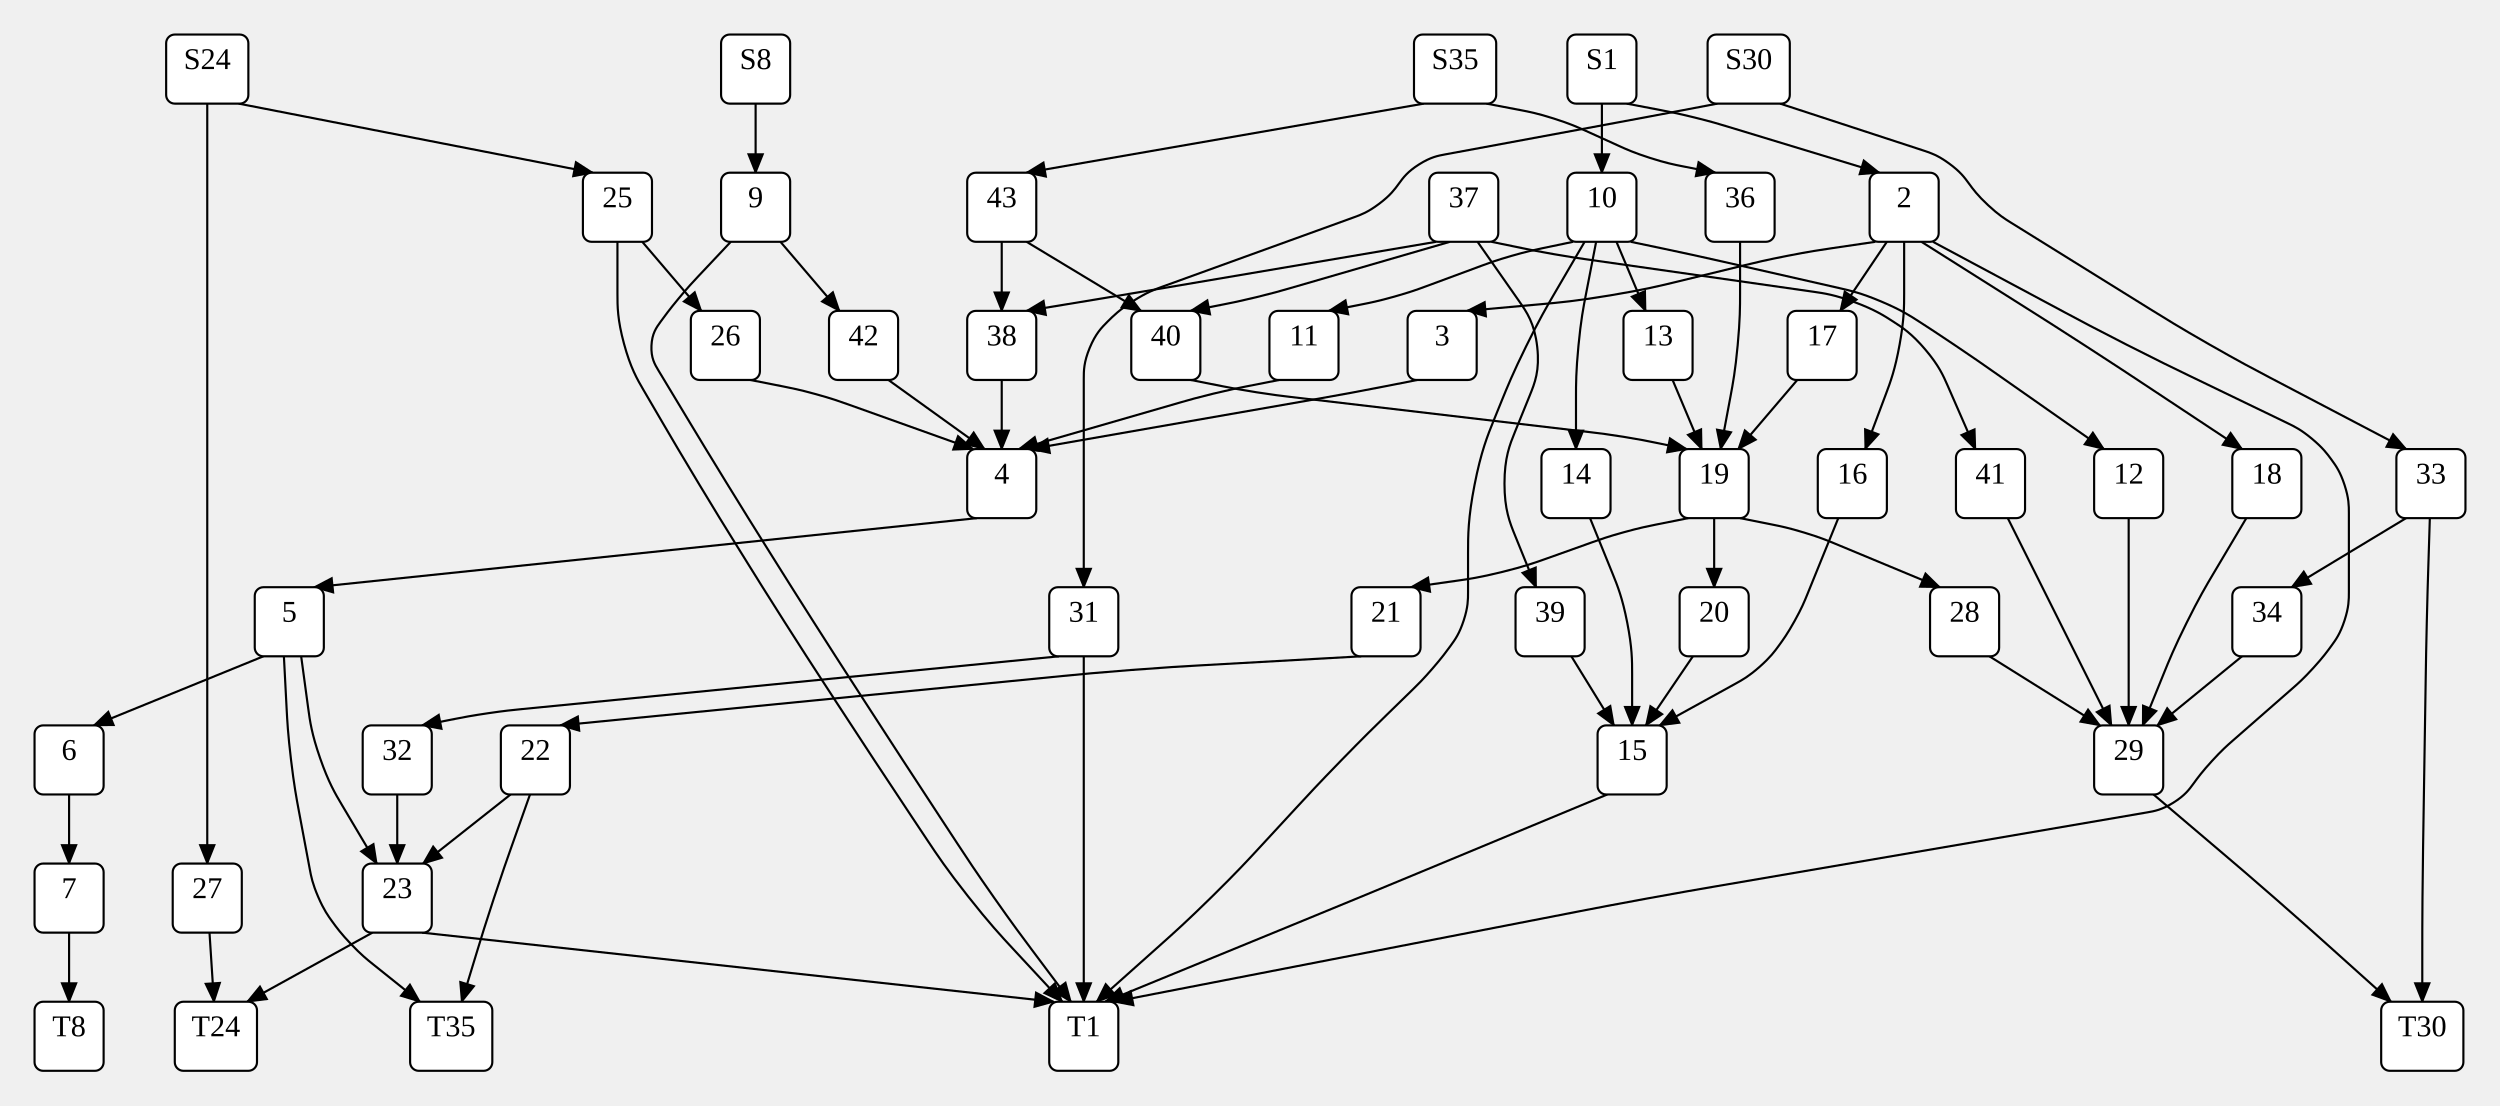
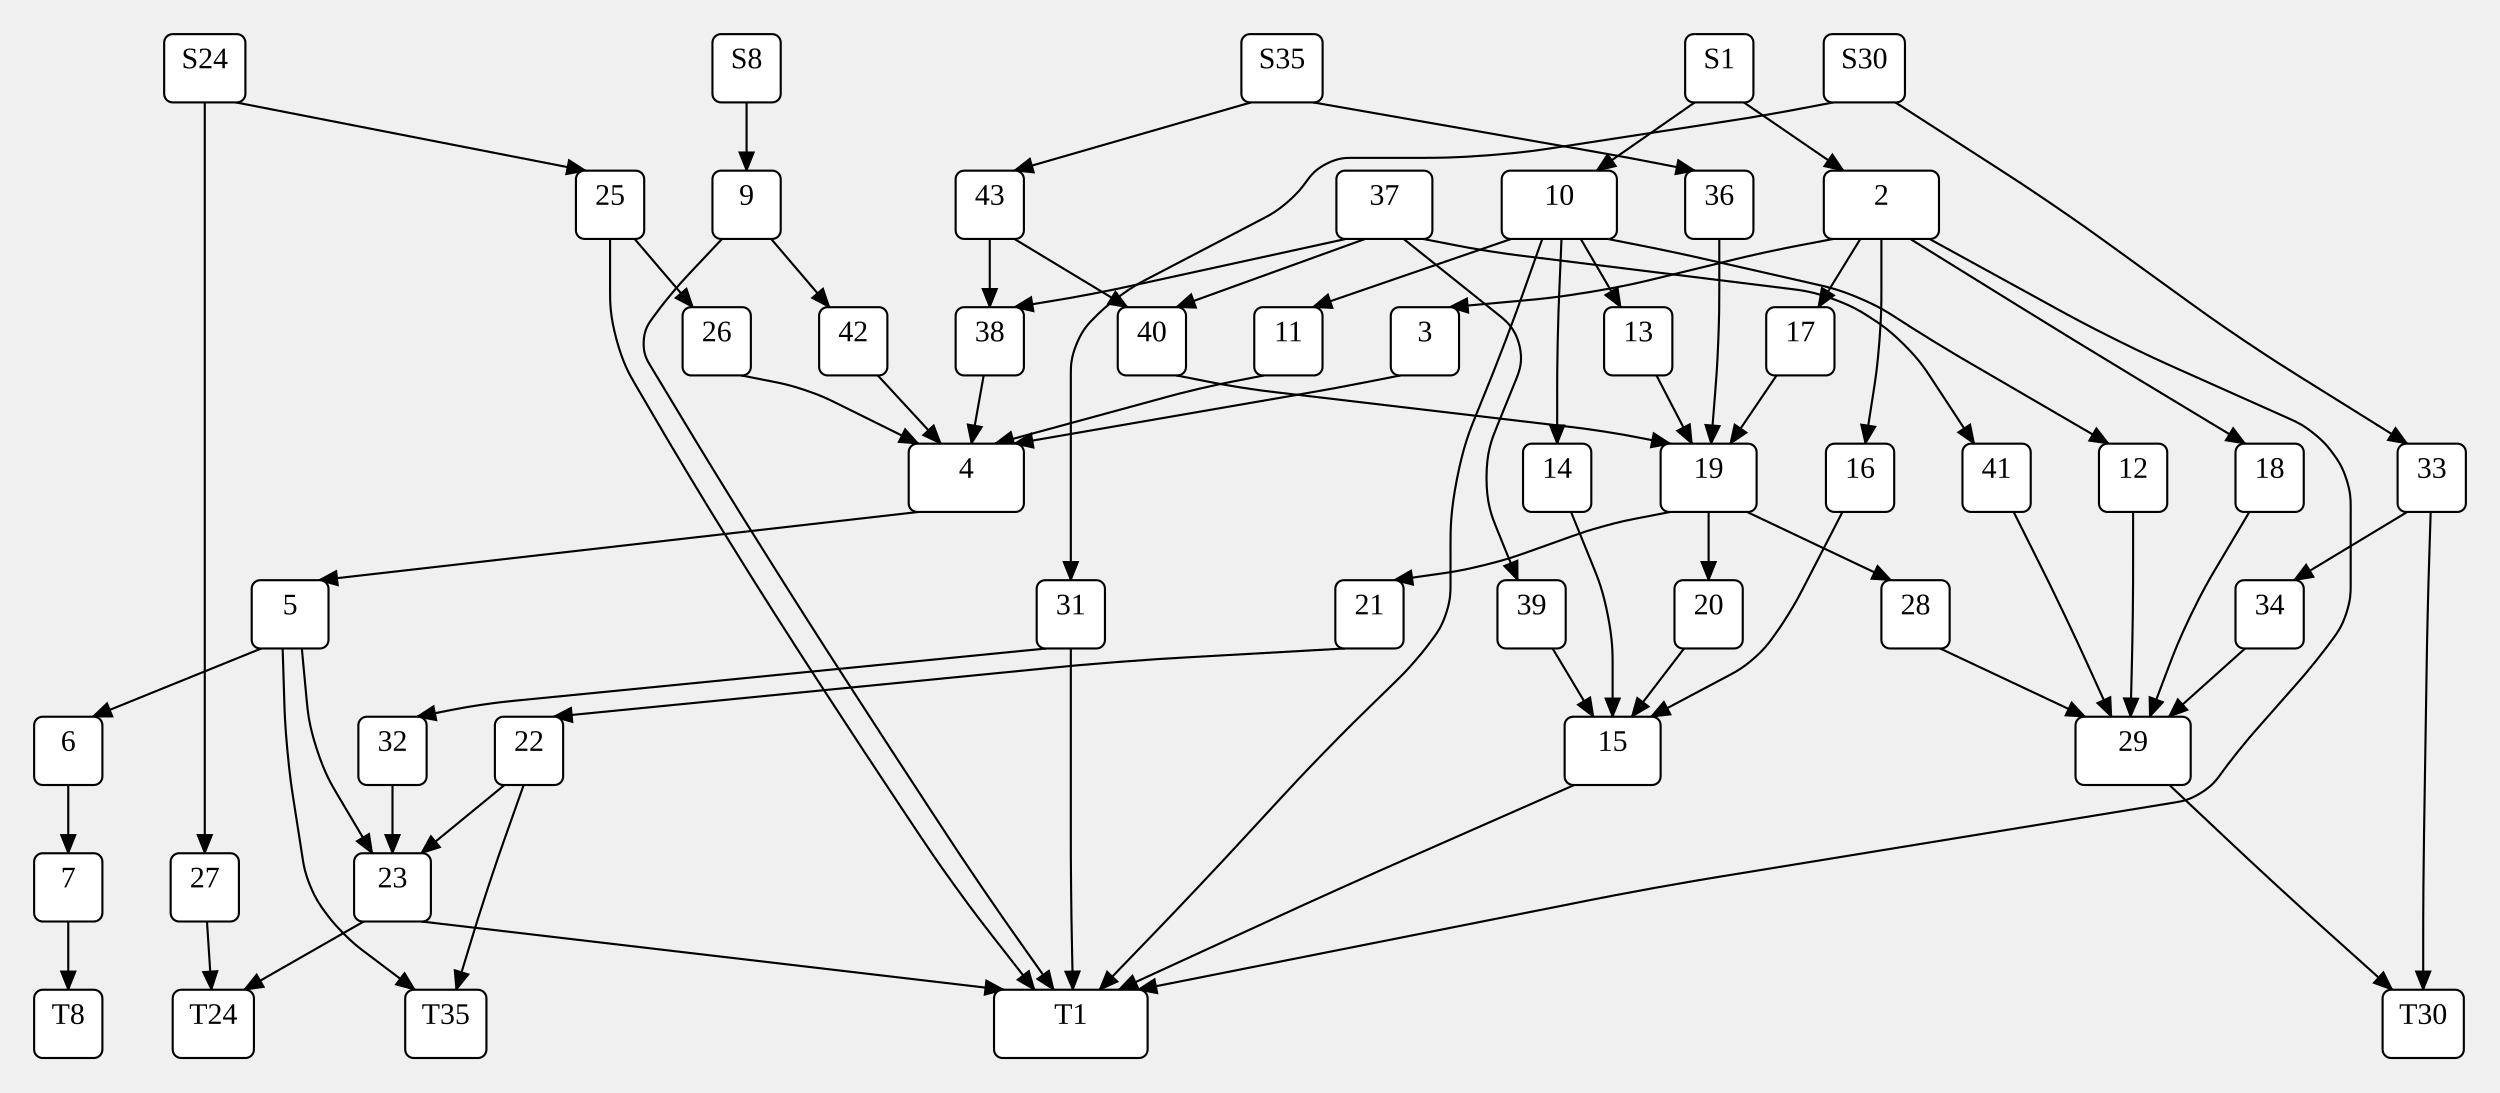
- <svg xmlns="http://www.w3.org/2000/svg" width="1158" height="512">
+ <svg xmlns="http://www.w3.org/2000/svg" width="1172" height="512">
  <style type="text/css">
		.edge { fill: none; }
	</style>
  <defs>
    <marker id="normal" markerWidth="10" markerHeight="8" refX="9" refY="4" orient="auto-start-reverse" markerUnits="userSpaceOnUse">
      <path d="M0,0 L0,8 L10,4 z" fill="context-stroke" />
    </marker>
    <marker id="vee" markerWidth="10" markerHeight="8" refX="9" refY="4" orient="auto-start-reverse" markerUnits="userSpaceOnUse">
      <path d="M0,0 L10,4 L0,8 L3,4 z" fill="context-stroke" />
    </marker>
    <marker id="dot" markerWidth="8" markerHeight="8" refX="7" refY="4" orient="auto-start-reverse" markerUnits="userSpaceOnUse">
      <circle cx="4" cy="4" r="3.5" fill="context-stroke" />
    </marker>
    <marker id="odot" markerWidth="8" markerHeight="8" refX="7" refY="4" orient="auto-start-reverse" markerUnits="userSpaceOnUse">
      <circle cx="4" cy="4" r="3" fill="white" stroke="context-stroke" />
    </marker>
  </defs>
  <g>
    <path class="edge" marker-end="url(#normal)" stroke="#000000" stroke-width="1" d="M350,48 L350,80 " />
    <path class="edge" marker-end="url(#normal)" stroke="#000000" stroke-width="1" d="M96,48 L96,96 L96,160 L96,224 L96,288 L96,352 L96,400 " />
    <path class="edge" marker-end="url(#normal)" stroke="#000000" stroke-width="1" d="M110.54,48 L274.5,80 " />
-     <path class="edge" marker-end="url(#normal)" stroke="#000000" stroke-width="1" d="M742,48 L742,80 " />
-     <path class="edge" marker-end="url(#normal)" stroke="#000000" stroke-width="1" d="M753.5,48 L769.23,51 C773.163,51.75 777.095,52.5 784.858,54.414 C792.621,56.328 796.451,57.493 800.281,58.657 L870.5,80 " />
-     <path class="edge" marker-end="url(#normal)" stroke="#000000" stroke-width="1" d="M688.54,48 L704.27,51 C708.202,51.75 712.135,52.5 719.712,54.907 C727.289,57.313 730.934,58.97 734.578,60.626 L749.851,67.569 C753.388,69.176 756.925,70.784 764.275,73.142 C771.625,75.5 775.438,76.25 779.25,77 L794.5,80 " />
-     <path class="edge" marker-end="url(#normal)" stroke="#000000" stroke-width="1" d="M659.46,48 L475.5,80 " />
-     <path class="edge" marker-end="url(#normal)" stroke="#000000" stroke-width="1" d="M795.46,48 L779.73,51 C775.798,51.75 771.865,52.5 763.996,53.979 C756.127,55.458 752.191,56.187 748.254,56.916 L669.374,71.523 C666.031,72.142 662.687,72.762 657.343,76.131 C652,79.5 650,82.25 648,85 L648,85 C646,87.75 644,90.5 638.803,94.408 C633.606,98.315 630.408,99.473 627.211,100.63 L538.627,132.704 C534.97,134.028 531.314,135.352 524.907,139.426 C518.5,143.5 515.75,146.25 513,149 L513,149 C510.25,151.75 507.5,154.5 504.75,161.139 C502,167.778 502,171.667 502,175.556 L502,224 L502,272 " />
-     <path class="edge" marker-end="url(#normal)" stroke="#000000" stroke-width="1" d="M824.54,48 L891.073,69.77 C894.305,70.828 897.537,71.885 902.768,75.693 C908,79.5 910,82.25 912,85 L912,85 C914,87.75 916,90.5 920.888,95.045 C925.776,99.589 928.665,101.384 931.553,103.178 L995.82,143.111 C1002.615,147.333 1009.41,151.556 1023.289,159.494 C1037.169,167.433 1044.253,171.149 1051.338,174.866 L1114.5,208 " />
+     <path class="edge" marker-end="url(#normal)" stroke="#000000" stroke-width="1" d="M794.5,48 L748.559,80 " />
+     <path class="edge" marker-end="url(#normal)" stroke="#000000" stroke-width="1" d="M817.5,48 L864.188,80 " />
+     <path class="edge" marker-end="url(#normal)" stroke="#000000" stroke-width="1" d="M615.54,48 L748.691,71.319 C752.518,71.989 756.345,72.659 763.985,74.08 C771.625,75.5 775.438,76.25 779.25,77 L794.5,80 " />
+     <path class="edge" marker-end="url(#normal)" stroke="#000000" stroke-width="1" d="M586.46,48 L475.5,80 " />
+     <path class="edge" marker-end="url(#normal)" stroke="#000000" stroke-width="1" d="M859.46,48 L843.73,51 C839.798,51.75 835.865,52.5 827.976,53.859 C820.086,55.217 816.13,55.826 812.173,56.435 L729.628,69.134 C721.721,70.351 713.814,71.567 697.907,72.784 C682,74 674,74 666,74 L634.101,74 C630.701,74 627.301,74 621.9,76.75 C616.5,79.5 614.5,82.25 612.5,85 L612.5,85 C610.5,87.75 608.5,90.5 603.485,94.823 C598.471,99.146 595.456,100.719 592.441,102.292 L537.792,130.804 C534.344,132.603 530.896,134.402 524.698,138.951 C518.5,143.5 515.75,146.25 513,149 L513,149 C510.25,151.75 507.5,154.5 504.75,161.139 C502,167.778 502,171.667 502,175.556 L502,224 L502,272 " />
+     <path class="edge" marker-end="url(#normal)" stroke="#000000" stroke-width="1" d="M888.54,48 L936.244,78.687 C942.972,83.016 949.7,87.344 962.909,96.363 C976.117,105.381 982.598,110.072 989.079,114.763 L1025.656,141.237 C1032.137,145.928 1038.617,150.619 1051.884,159.545 C1065.152,168.47 1071.939,172.705 1078.726,176.941 L1128.5,208 " />
    <path class="edge" marker-end="url(#normal)" stroke="#000000" stroke-width="1" d="M361.5,112 L388.816,144 " />
-     <path class="edge" marker-end="url(#normal)" stroke="#000000" stroke-width="1" d="M338.5,112 L323.328,128.101 C320.996,130.576 318.664,133.05 314.332,138.275 C310,143.5 308,146.25 306,149 L306,149 C304,151.75 302,154.5 301.755,160.162 C301.511,165.824 303.266,168.737 305.022,171.649 L320.057,196.594 C324.187,203.445 328.317,210.297 336.696,223.927 C345.074,237.557 349.323,244.336 353.571,251.114 L359.695,260.886 C363.944,267.664 368.193,274.443 376.783,287.941 C385.374,301.438 389.715,308.158 394.057,314.877 L400.678,325.123 C405.02,331.842 409.362,338.562 418.091,351.97 C426.821,365.379 431.208,372.068 435.596,378.758 L443.573,390.92 C447.686,397.19 451.798,403.46 460.408,415.73 C469.017,428 473.514,434 478.011,440 L496,464 " />
-     <path class="edge" marker-end="url(#normal)" stroke="#000000" stroke-width="1" d="M286,112 L286,136 C286,142 286,148 289.027,159.18 C292.055,170.36 295.082,175.541 298.11,180.721 L307.257,196.372 C311.294,203.279 315.33,210.186 323.588,223.889 C331.845,237.592 336.066,244.388 340.287,251.183 L346.27,260.817 C350.491,267.612 354.712,274.408 363.296,287.909 C371.881,301.41 376.244,308.116 380.608,314.821 L387.349,325.179 C391.712,331.884 396.076,338.59 404.872,351.954 C413.668,365.319 418.101,371.979 422.534,378.639 L429.671,389.361 C434.103,396.021 438.536,402.681 448.414,415.201 C458.292,427.721 463.738,433.582 469.183,439.443 L492,464 " />
+     <path class="edge" marker-end="url(#normal)" stroke="#000000" stroke-width="1" d="M338.5,112 L323.328,128.101 C320.996,130.576 318.664,133.05 314.332,138.275 C310,143.5 308,146.25 306,149 L306,149 C304,151.75 302,154.5 301.755,160.162 C301.511,165.824 303.266,168.737 305.022,171.649 L320.057,196.594 C324.187,203.445 328.317,210.297 336.696,223.927 C345.074,237.557 349.323,244.336 353.571,251.114 L359.695,260.886 C363.944,267.664 368.193,274.443 376.783,287.941 C385.374,301.438 389.715,308.158 394.057,314.877 L400.678,325.123 C405.02,331.842 409.362,338.562 418.091,351.97 C426.821,365.379 431.208,372.068 435.596,378.758 L443.904,391.424 C447.933,397.568 451.963,403.712 460.234,415.856 C468.505,428 472.746,434 476.987,440 L493.952,464 " />
+     <path class="edge" marker-end="url(#normal)" stroke="#000000" stroke-width="1" d="M286,112 L286,136 C286,142 286,148 289.027,159.18 C292.055,170.36 295.082,175.541 298.11,180.721 L307.257,196.372 C311.294,203.279 315.33,210.186 323.588,223.889 C331.845,237.592 336.066,244.388 340.287,251.183 L346.27,260.817 C350.491,267.612 354.712,274.408 363.296,287.909 C371.881,301.41 376.244,308.116 380.608,314.821 L387.349,325.179 C391.712,331.884 396.076,338.59 404.872,351.954 C413.668,365.319 418.101,371.979 422.534,378.639 L430.518,390.634 C434.739,396.975 438.959,403.317 447.874,415.658 C456.789,428 461.483,434 466.177,440 L484.952,464 " />
    <path class="edge" marker-end="url(#normal)" stroke="#000000" stroke-width="1" d="M297.5,112 L324.816,144 " />
    <path class="edge" marker-end="url(#normal)" stroke="#000000" stroke-width="1" d="M97.037,432 L99.111,464 " />
-     <path class="edge" marker-end="url(#normal)" stroke="#000000" stroke-width="1" d="M868.667,112 L848.333,115 C843.25,115.75 838.167,116.5 828.091,118.468 C818.016,120.435 813.024,121.653 808.032,122.87 L777.089,130.417 C769.316,132.313 761.544,134.209 745.804,136.823 C730.065,139.438 722.097,140.157 714.129,140.876 L679.5,144 " />
-     <path class="edge" marker-end="url(#normal)" stroke="#000000" stroke-width="1" d="M882,112 L882,136 C882,142 882,148 879.893,159.618 C877.787,171.236 875.68,176.854 873.573,182.472 L864,208 " />
-     <path class="edge" marker-end="url(#normal)" stroke="#000000" stroke-width="1" d="M874,112 L852.444,144 " />
-     <path class="edge" marker-end="url(#normal)" stroke="#000000" stroke-width="1" d="M895.333,112 L956.788,144.898 C963.841,148.673 970.894,152.449 985.151,159.702 C999.409,166.956 1006.613,170.434 1013.818,173.912 L1059.751,196.087 C1062.813,197.565 1065.876,199.043 1070.938,203.272 C1076,207.5 1078,210.25 1080,213 L1080,213 C1082,215.75 1084,218.5 1086,224.65 C1088,230.801 1088,234.201 1088,237.601 L1088,274.399 C1088,277.799 1088,281.199 1086,287.35 C1084,293.5 1082,296.25 1080,299 L1080,299 C1078,301.75 1076,304.5 1071.441,309.489 C1066.882,314.478 1064.323,316.717 1061.764,318.957 L1034.236,343.043 C1031.677,345.283 1029.118,347.522 1024.559,352.511 C1020,357.5 1018,360.25 1016,363 L1016,363 C1014,365.75 1012,368.5 1006.649,371.825 C1001.297,375.149 997.946,375.724 994.594,376.298 L794.54,410.593 C786.655,411.945 778.77,413.297 763.032,416.174 C747.294,419.052 739.441,420.578 731.588,422.104 L516,464 " />
-     <path class="edge" marker-end="url(#normal)" stroke="#000000" stroke-width="1" d="M890,112 L938.944,142.912 C945.708,147.184 952.472,151.456 965.907,160.144 C979.341,168.833 986.012,173.249 992.682,177.665 L1038.5,208 " />
-     <path class="edge" marker-end="url(#normal)" stroke="#000000" stroke-width="1" d="M728.667,112 L714.333,115 C710.75,115.75 707.167,116.5 700.15,118.522 C693.134,120.543 689.701,121.815 686.268,123.086 L660.575,132.602 C656.931,133.951 653.287,135.301 645.831,137.4 C638.375,139.5 634.562,140.25 630.75,141 L615.5,144 " />
-     <path class="edge" marker-end="url(#normal)" stroke="#000000" stroke-width="1" d="M739.333,112 L734.581,136.441 C733.436,142.331 732.29,148.221 731.145,160.11 C730,172 730,178 730,184 L730,208 " />
-     <path class="edge" marker-end="url(#normal)" stroke="#000000" stroke-width="1" d="M734,112 L720,136 C716.5,142 713,148 706.886,160.435 C700.771,172.871 698.157,179.306 695.542,185.742 L692.044,194.353 C689.033,201.765 686.022,209.177 683.011,224.588 C680,240 680,248 680,256 L680,274.399 C680,277.799 680,281.199 678,287.35 C676,293.5 674,296.25 672,299 L672,299 C670,301.75 668,304.5 663.565,309.623 C659.129,314.746 656.694,317.119 654.259,319.492 L642.449,331 C637.062,336.25 631.674,341.5 621.183,352.277 C610.691,363.053 605.588,368.58 600.484,374.106 L583.507,392.491 C578.079,398.368 572.652,404.245 561.255,415.449 C549.858,426.652 543.889,431.978 537.92,437.304 L508,464 " />
-     <path class="edge" marker-end="url(#normal)" stroke="#000000" stroke-width="1" d="M748.741,112 L762.222,144 " />
-     <path class="edge" marker-end="url(#normal)" stroke="#000000" stroke-width="1" d="M755.333,112 L769.667,115 C773.25,115.75 776.833,116.5 783.987,118.061 C791.14,119.623 794.71,120.434 798.28,121.245 L852.255,133.513 C857.191,134.634 862.128,135.756 871.314,139.628 C880.5,143.5 884.75,146.25 889,149 L889,149 C893.25,151.75 897.5,154.5 905.896,160.155 C914.291,165.81 918.437,168.715 922.582,171.62 L974.5,208 " />
-     <path class="edge" marker-end="url(#normal)" stroke="#000000" stroke-width="1" d="M502,304 L502,352 L502,416 L502,464 " />
+     <path class="edge" marker-end="url(#normal)" stroke="#000000" stroke-width="1" d="M859.5,112 L843.75,115 C839.812,115.75 835.875,116.5 828.043,118.2 C820.212,119.9 816.318,120.849 812.423,121.799 L777.089,130.417 C769.316,132.313 761.544,134.209 745.804,136.823 C730.065,139.438 722.097,140.157 714.129,140.876 L679.5,144 " />
+     <path class="edge" marker-end="url(#normal)" stroke="#000000" stroke-width="1" d="M882,112 L882,136 C882,142 882,148 881.074,159.928 C880.147,171.856 879.221,177.784 878.295,183.712 L874.5,208 " />
+     <path class="edge" marker-end="url(#normal)" stroke="#000000" stroke-width="1" d="M872.148,112 L852.444,144 " />
+     <path class="edge" marker-end="url(#normal)" stroke="#000000" stroke-width="1" d="M904.5,112 L963.944,144.609 C970.958,148.457 977.972,152.305 992.29,159.416 C1006.608,166.527 1013.912,169.791 1021.216,173.054 L1073.582,196.451 C1076.686,197.839 1079.791,199.226 1084.895,203.363 C1090,207.5 1092,210.25 1094,213 L1094,213 C1096,215.75 1098,218.5 1100,224.65 C1102,230.801 1102,234.201 1102,237.601 L1102,274.399 C1102,277.799 1102,281.199 1100,287.35 C1098,293.5 1096,296.25 1094,299 L1094,299 C1092,301.75 1090,304.5 1085.752,309.801 C1081.505,315.103 1079.257,317.654 1077.009,320.206 L1057.991,341.794 C1055.743,344.346 1053.495,346.897 1049.248,352.199 C1045,357.5 1043,360.25 1041,363 L1041,363 C1039,365.75 1037,368.5 1031.644,371.797 C1026.288,375.095 1022.932,375.642 1019.576,376.19 L807.083,410.849 C799.187,412.137 791.291,413.424 775.548,416.269 C759.806,419.113 751.959,420.669 744.111,422.226 L533.5,464 " />
+     <path class="edge" marker-end="url(#normal)" stroke="#000000" stroke-width="1" d="M895.5,112 L945.795,143.151 C952.596,147.363 959.398,151.575 973.047,159.923 C986.697,168.27 993.546,172.405 1000.394,176.54 L1052.5,208 " />
+     <path class="edge" marker-end="url(#normal)" stroke="#000000" stroke-width="1" d="M708.5,112 L615.5,144 " />
+     <path class="edge" marker-end="url(#normal)" stroke="#000000" stroke-width="1" d="M732.031,112 L731.014,136.021 C730.761,142.016 730.507,148.011 730.254,160.005 C730,172 730,178 730,184 L730,208 " />
+     <path class="edge" marker-end="url(#normal)" stroke="#000000" stroke-width="1" d="M723.031,112 L714.515,136 C712.387,142 710.258,148 705.733,159.898 C701.208,171.797 698.811,177.695 696.415,183.593 L692.044,194.353 C689.033,201.765 686.022,209.177 683.011,224.588 C680,240 680,248 680,256 L680,274.399 C680,277.799 680,281.199 678,287.35 C676,293.5 674,296.25 672,299 L672,299 C670,301.75 668,304.5 663.565,309.623 C659.129,314.746 656.694,317.119 654.259,319.492 L642.449,331 C637.062,336.25 631.674,341.5 621.183,352.277 C610.691,363.053 605.588,368.58 600.484,374.106 L583.507,392.491 C578.079,398.368 572.652,404.245 561.671,415.881 C550.689,427.516 545.136,433.274 539.582,439.032 L515.5,464 " />
+     <path class="edge" marker-end="url(#normal)" stroke="#000000" stroke-width="1" d="M741.031,112 L759.778,144 " />
+     <path class="edge" marker-end="url(#normal)" stroke="#000000" stroke-width="1" d="M753.5,112 L768.75,115 C772.562,115.75 776.375,116.5 783.976,118.111 C791.578,119.722 795.367,120.583 799.156,121.444 L852.255,133.513 C857.191,134.634 862.128,135.756 871.314,139.628 C880.5,143.5 884.75,146.25 889,149 L889,149 C893.25,151.75 897.5,154.5 906.125,159.796 C914.751,165.091 919.126,167.637 923.502,170.183 L988.5,208 " />
+     <path class="edge" marker-end="url(#normal)" stroke="#000000" stroke-width="1" d="M502,304 L502,352 L502,391.995 C502,397.996 502,403.998 502.119,415.999 C502.238,428 502.357,434 502.476,440 L502.952,464 " />
    <path class="edge" marker-end="url(#normal)" stroke="#000000" stroke-width="1" d="M490.5,304 L241.468,328.48 C237.601,328.86 233.734,329.24 226.054,330.37 C218.375,331.5 214.562,332.25 210.75,333 L195.5,336 " />
-     <path class="edge" marker-end="url(#normal)" stroke="#000000" stroke-width="1" d="M1125.5,240 L1124.75,264 C1124.562,270 1124.375,276 1124.094,288.002 C1123.812,300.004 1123.719,306.007 1123.625,312.009 L1123,352 L1122.375,392.003 C1122.281,398.002 1122.188,404.001 1122.094,416.001 C1122,428 1122,434 1122,440 L1122,464 " />
-     <path class="edge" marker-end="url(#normal)" stroke="#000000" stroke-width="1" d="M1114.5,240 L1061.5,272 " />
-     <path class="edge" marker-end="url(#normal)" stroke="#000000" stroke-width="1" d="M411.5,176 L456,208 " />
-     <path class="edge" marker-end="url(#normal)" stroke="#000000" stroke-width="1" d="M347.5,176 L362.75,179 C366.562,179.75 370.375,180.5 377.846,182.559 C385.317,184.618 388.975,185.927 392.634,187.236 L450.667,208 " />
-     <path class="edge" marker-end="url(#normal)" stroke="#000000" stroke-width="1" d="M656.5,176 L641.25,179 C637.438,179.75 633.625,180.5 625.985,181.919 C618.345,183.339 614.518,184.008 610.69,184.678 L477.333,208 " />
-     <path class="edge" marker-end="url(#normal)" stroke="#000000" stroke-width="1" d="M851.5,240 L837.119,275.399 C835.84,278.549 834.56,281.699 831.28,287.6 C828,293.5 826,296.25 824,299 L824,299 C822,301.75 820,304.5 815.022,308.891 C810.043,313.281 807.065,314.922 804.086,316.563 L768.8,336 " />
-     <path class="edge" marker-end="url(#normal)" stroke="#000000" stroke-width="1" d="M832.5,176 L805.184,208 " />
-     <path class="edge" marker-end="url(#normal)" stroke="#000000" stroke-width="1" d="M1040.5,240 L1025.226,265.726 C1021.919,271.294 1018.613,276.863 1012.869,288.431 C1007.125,300 1004.688,306 1002.25,312 L992.5,336 " />
-     <path class="edge" marker-end="url(#normal)" stroke="#000000" stroke-width="1" d="M592.5,176 L577.25,179 C573.438,179.75 569.625,180.5 562.08,182.328 C554.534,184.157 550.801,185.235 547.068,186.314 L472,208 " />
+     <path class="edge" marker-end="url(#normal)" stroke="#000000" stroke-width="1" d="M1139.5,240 L1138.75,264 C1138.562,270 1138.375,276 1138.094,288.002 C1137.812,300.004 1137.719,306.007 1137.625,312.009 L1137,352 L1136.375,392.003 C1136.281,398.002 1136.188,404.001 1136.094,416.001 C1136,428 1136,434 1136,440 L1136,464 " />
+     <path class="edge" marker-end="url(#normal)" stroke="#000000" stroke-width="1" d="M1128.5,240 L1075.5,272 " />
+     <path class="edge" marker-end="url(#normal)" stroke="#000000" stroke-width="1" d="M411.5,176 L441.043,208 " />
+     <path class="edge" marker-end="url(#normal)" stroke="#000000" stroke-width="1" d="M347.5,176 L362.75,179 C366.562,179.75 370.375,180.5 377.669,182.974 C384.964,185.449 388.446,187.173 391.928,188.898 L430.5,208 " />
+     <path class="edge" marker-end="url(#normal)" stroke="#000000" stroke-width="1" d="M656.5,176 L641.25,179 C637.438,179.75 633.625,180.5 625.984,181.911 C618.342,183.323 614.513,183.984 610.685,184.646 L475.5,208 " />
+     <path class="edge" marker-end="url(#normal)" stroke="#000000" stroke-width="1" d="M863.75,240 L845.233,275.911 C843.675,278.933 842.117,281.955 838.558,287.728 C835,293.5 833,296.25 831,299 L831,299 C829,301.75 827,304.5 821.996,308.844 C816.993,313.188 813.989,314.781 810.985,316.375 L774,336 " />
+     <path class="edge" marker-end="url(#normal)" stroke="#000000" stroke-width="1" d="M832.852,176 L811.157,208 " />
+     <path class="edge" marker-end="url(#normal)" stroke="#000000" stroke-width="1" d="M1054.5,240 L1039.102,265.933 C1035.827,271.449 1032.551,276.966 1027.003,288.483 C1021.454,300 1019.182,306 1016.909,312 L1007.817,336 " />
+     <path class="edge" marker-end="url(#normal)" stroke="#000000" stroke-width="1" d="M592.5,176 L577.25,179 C573.438,179.75 569.625,180.5 562.063,182.271 C554.502,184.041 550.753,185.062 547.004,186.083 L466.5,208 " />
    <path class="edge" marker-end="url(#normal)" stroke="#000000" stroke-width="1" d="M736.5,240 L746.967,265.765 C749.225,271.324 751.483,276.882 753.742,288.441 C756,300 756,306 756,312 L756,336 " />
-     <path class="edge" marker-end="url(#normal)" stroke="#000000" stroke-width="1" d="M684.4,112 L703.602,139.431 C707.201,144.573 710.801,149.715 712.038,160.673 C713.275,171.631 710.913,177.446 708.55,183.262 L701.75,200 C699.312,206 696.875,212 696.875,224 C696.875,236 699.312,242 701.75,248 L711.5,272 " />
-     <path class="edge" marker-end="url(#normal)" stroke="#000000" stroke-width="1" d="M690.8,112 L705.4,115 C709.05,115.75 712.7,116.5 720.039,117.777 C727.378,119.054 731.066,119.581 734.755,120.108 L839.955,135.136 C844.966,135.852 849.978,136.568 859.239,140.034 C868.5,143.5 872.75,146.25 877,149 L877,149 C881.25,151.75 885.5,154.5 891.779,161.888 C898.058,169.275 900.087,173.913 902.116,178.551 L915,208 " />
-     <path class="edge" marker-end="url(#normal)" stroke="#000000" stroke-width="1" d="M665.2,112 L530.234,134.905 C525.676,135.679 521.117,136.453 511.996,137.976 C502.875,139.5 498.312,140.25 493.75,141 L475.5,144 " />
-     <path class="edge" marker-end="url(#normal)" stroke="#000000" stroke-width="1" d="M671.6,112 L596.927,133.669 C593.195,134.751 589.463,135.834 581.919,137.667 C574.375,139.5 570.562,140.25 566.75,141 L551.5,144 " />
-     <path class="edge" marker-end="url(#normal)" stroke="#000000" stroke-width="1" d="M774.741,176 L788.222,208 " />
-     <path class="edge" marker-end="url(#normal)" stroke="#000000" stroke-width="1" d="M986,240 L986,288 L986,336 " />
+     <path class="edge" marker-end="url(#normal)" stroke="#000000" stroke-width="1" d="M658,112 L702.33,147.464 C706.247,150.598 710.165,153.732 712.194,161.514 C714.223,169.296 712.335,173.944 710.447,178.592 L701.75,200 C699.312,206 696.875,212 696.875,224 C696.875,236 699.312,242 701.75,248 L711.5,272 " />
+     <path class="edge" marker-end="url(#normal)" stroke="#000000" stroke-width="1" d="M667,112 L682.5,115 C686.375,115.75 690.25,116.5 698.042,117.734 C705.834,118.967 709.751,119.451 713.669,119.934 L839.904,135.519 C844.928,136.139 849.952,136.76 859.226,140.13 C868.5,143.5 872.75,146.25 877,149 L877,149 C881.25,151.75 885.5,154.5 892.527,161.482 C899.555,168.464 902.332,172.696 905.109,176.929 L925.5,208 " />
+     <path class="edge" marker-end="url(#normal)" stroke="#000000" stroke-width="1" d="M631,112 L530.069,134.052 C525.552,135.039 521.034,136.026 511.955,137.763 C502.875,139.5 498.312,140.25 493.75,141 L475.5,144 " />
+     <path class="edge" marker-end="url(#normal)" stroke="#000000" stroke-width="1" d="M640,112 L551.5,144 " />
+     <path class="edge" marker-end="url(#normal)" stroke="#000000" stroke-width="1" d="M776.556,176 L793.157,208 " />
+     <path class="edge" marker-end="url(#normal)" stroke="#000000" stroke-width="1" d="M1000,240 L1000,264 C1000,270 1000,276 999.852,287.998 C999.704,299.996 999.557,305.995 999.409,311.993 L998.817,336 " />
    <path class="edge" marker-end="url(#normal)" stroke="#000000" stroke-width="1" d="M464,112 L464,144 " />
    <path class="edge" marker-end="url(#normal)" stroke="#000000" stroke-width="1" d="M475.5,112 L528.5,144 " />
-     <path class="edge" marker-end="url(#normal)" stroke="#000000" stroke-width="1" d="M806,112 L806,136 C806,142 806,148 804.894,159.897 C803.788,171.794 802.683,177.692 801.577,183.589 L797,208 " />
+     <path class="edge" marker-end="url(#normal)" stroke="#000000" stroke-width="1" d="M806,112 L806,136 C806,142 806,148 805.521,159.981 C805.042,171.962 804.564,177.943 804.085,183.923 L802.157,208 " />
    <path class="edge" marker-end="url(#normal)" stroke="#000000" stroke-width="1" d="M184,368 L184,400 " />
-     <path class="edge" marker-end="url(#normal)" stroke="#000000" stroke-width="1" d="M1038.5,304 L999.333,336 " />
-     <path class="edge" marker-end="url(#normal)" stroke="#000000" stroke-width="1" d="M727.852,304 L747.556,336 " />
-     <path class="edge" marker-end="url(#normal)" stroke="#000000" stroke-width="1" d="M930,240 L954,288 L978,336 " />
-     <path class="edge" marker-end="url(#normal)" stroke="#000000" stroke-width="1" d="M464,176 L464,208 " />
-     <path class="edge" marker-end="url(#normal)" stroke="#000000" stroke-width="1" d="M551.5,176 L566.75,179 C570.562,179.75 574.375,180.5 582.046,181.704 C589.718,182.908 593.577,183.362 597.436,183.816 L737.197,200.258 C740.898,200.694 744.598,201.129 751.949,202.315 C759.3,203.5 762.95,204.25 766.6,205 L781.2,208 " />
-     <path class="edge" marker-end="url(#normal)" stroke="#000000" stroke-width="1" d="M452.5,240 L145.5,272 " />
-     <path class="edge" marker-end="url(#normal)" stroke="#000000" stroke-width="1" d="M782,240 L767,243 C763.25,243.75 759.5,244.5 752.149,246.536 C744.797,248.572 741.196,249.859 737.594,251.145 L716.21,258.782 C711.158,260.587 706.105,262.391 695.74,264.945 C685.375,267.5 680.062,268.25 674.75,269 L653.5,272 " />
-     <path class="edge" marker-end="url(#normal)" stroke="#000000" stroke-width="1" d="M794,240 L794,272 " />
-     <path class="edge" marker-end="url(#normal)" stroke="#000000" stroke-width="1" d="M806,240 L821,243 C824.75,243.75 828.5,244.5 835.781,246.719 C843.062,248.938 846.593,250.407 850.124,251.875 L898.5,272 " />
-     <path class="edge" marker-end="url(#normal)" stroke="#000000" stroke-width="1" d="M122,304 L43.5,336 " />
-     <path class="edge" marker-end="url(#normal)" stroke="#000000" stroke-width="1" d="M131.5,304 L132.75,328 C133.062,334 133.375,340 134.795,351.905 C136.214,363.81 137.322,369.716 138.429,375.621 L143.493,402.632 C144.12,405.974 144.747,409.316 147.373,415.408 C150,421.5 152,424.25 154,427 L154,427 C156,429.75 158,432.5 162.654,437.376 C167.308,442.252 169.962,444.377 172.616,446.503 L194.46,464 " />
-     <path class="edge" marker-end="url(#normal)" stroke="#000000" stroke-width="1" d="M139.5,304 L142.75,328 C143.562,334 144.375,340 148.279,351.206 C152.182,362.412 155.274,367.619 158.365,372.825 L174.5,400 " />
+     <path class="edge" marker-end="url(#normal)" stroke="#000000" stroke-width="1" d="M1052.5,304 L1016.817,336 " />
+     <path class="edge" marker-end="url(#normal)" stroke="#000000" stroke-width="1" d="M727.852,304 L747,336 " />
+     <path class="edge" marker-end="url(#normal)" stroke="#000000" stroke-width="1" d="M944,240 L956.21,264.42 C959.158,270.315 962.105,276.21 967.78,288.105 C973.454,300 976.182,306 978.909,312 L989.817,336 " />
+     <path class="edge" marker-end="url(#normal)" stroke="#000000" stroke-width="1" d="M461.148,176 L455.444,208 " />
+     <path class="edge" marker-end="url(#normal)" stroke="#000000" stroke-width="1" d="M551.5,176 L566.75,179 C570.562,179.75 574.375,180.5 582.046,181.704 C589.718,182.908 593.577,183.362 597.436,183.816 L736.321,200.155 C740.24,200.617 744.16,201.078 751.955,202.289 C759.75,203.5 763.625,204.25 767.5,205 L783,208 " />
+     <path class="edge" marker-end="url(#normal)" stroke="#000000" stroke-width="1" d="M430.5,240 L149.5,272 " />
+     <path class="edge" marker-end="url(#normal)" stroke="#000000" stroke-width="1" d="M783,240 L767.5,243 C763.625,243.75 759.75,244.5 752.158,246.577 C744.566,248.655 740.849,249.982 737.132,251.31 L716.21,258.782 C711.158,260.587 706.105,262.391 695.74,264.945 C685.375,267.5 680.062,268.25 674.75,269 L653.5,272 " />
+     <path class="edge" marker-end="url(#normal)" stroke="#000000" stroke-width="1" d="M801,240 L801,272 " />
+     <path class="edge" marker-end="url(#normal)" stroke="#000000" stroke-width="1" d="M819,240 L886.5,272 " />
+     <path class="edge" marker-end="url(#normal)" stroke="#000000" stroke-width="1" d="M122.5,304 L43.5,336 " />
+     <path class="edge" marker-end="url(#normal)" stroke="#000000" stroke-width="1" d="M132.5,304 L133.25,328 C133.438,334 133.625,340 134.739,351.931 C135.853,363.862 136.78,369.793 137.707,375.724 L141.9,402.562 C142.425,405.921 142.95,409.281 145.475,415.39 C148,421.5 150,424.25 152,427 L152,427 C154,429.75 156,432.5 160.714,437.298 C165.429,442.096 168.143,444.144 170.858,446.192 L194.46,464 " />
+     <path class="edge" marker-end="url(#normal)" stroke="#000000" stroke-width="1" d="M141.5,304 L143.75,328 C144.312,334 144.875,340 148.514,351.182 C152.153,362.363 155.23,367.545 158.307,372.727 L174.5,400 " />
    <path class="edge" marker-end="url(#normal)" stroke="#000000" stroke-width="1" d="M630.5,304 L555.949,308.2 C547.962,308.65 539.975,309.1 524.026,310.333 C508.077,311.565 500.115,312.348 492.154,313.13 L259.5,336 " />
-     <path class="edge" marker-end="url(#normal)" stroke="#000000" stroke-width="1" d="M784.148,304 L762.4,336 " />
-     <path class="edge" marker-end="url(#normal)" stroke="#000000" stroke-width="1" d="M921.5,304 L972.667,336 " />
+     <path class="edge" marker-end="url(#normal)" stroke="#000000" stroke-width="1" d="M789.5,304 L765,336 " />
+     <path class="edge" marker-end="url(#normal)" stroke="#000000" stroke-width="1" d="M909.5,304 L977.5,336 " />
    <path class="edge" marker-end="url(#normal)" stroke="#000000" stroke-width="1" d="M32,368 L32,400 " />
-     <path class="edge" marker-end="url(#normal)" stroke="#000000" stroke-width="1" d="M744.5,368 L658.55,403.72 C651.162,406.79 643.775,409.86 628.986,415.966 C614.197,422.073 606.796,425.109 599.395,428.146 L512,464 " />
-     <path class="edge" marker-end="url(#normal)" stroke="#000000" stroke-width="1" d="M236.5,368 L196,400 " />
+     <path class="edge" marker-end="url(#normal)" stroke="#000000" stroke-width="1" d="M738,368 L658.286,403.103 C650.965,406.327 643.643,409.552 629.052,416.115 C614.46,422.678 607.191,426.018 599.921,429.357 L524.5,464 " />
+     <path class="edge" marker-end="url(#normal)" stroke="#000000" stroke-width="1" d="M236.5,368 L197.5,400 " />
    <path class="edge" marker-end="url(#normal)" stroke="#000000" stroke-width="1" d="M245.5,368 L236.876,392.35 C234.782,398.263 232.688,404.175 228.766,416.088 C224.844,428 223.016,434 221.188,440 L213.875,464 " />
-     <path class="edge" marker-end="url(#normal)" stroke="#000000" stroke-width="1" d="M997.5,368 L1029.613,395.282 C1035.709,400.461 1041.806,405.641 1053.856,416.165 C1065.905,426.689 1071.858,432.034 1077.811,437.379 L1107.46,464 " />
+     <path class="edge" marker-end="url(#normal)" stroke="#000000" stroke-width="1" d="M1017,368 L1044.698,394.068 C1050.523,399.551 1056.349,405.034 1068.127,415.862 C1079.905,426.689 1085.858,432.034 1091.811,437.379 L1121.46,464 " />
    <path class="edge" marker-end="url(#normal)" stroke="#000000" stroke-width="1" d="M32,432 L32,464 " />
-     <path class="edge" marker-end="url(#normal)" stroke="#000000" stroke-width="1" d="M172.5,432 L114.54,464 " />
-     <path class="edge" marker-end="url(#normal)" stroke="#000000" stroke-width="1" d="M195.5,432 L488,464 " />
+     <path class="edge" marker-end="url(#normal)" stroke="#000000" stroke-width="1" d="M170.5,432 L114.54,464 " />
+     <path class="edge" marker-end="url(#normal)" stroke="#000000" stroke-width="1" d="M197.5,432 L470.5,464 " />
    <rect x="334" y="16" width="32" height="32" rx="4" class="node" fill="#FFFFFF" stroke="#000000" stroke-width="1" />
    <text text-anchor="middle" alignment-baseline="middle" x="350" y="32" font-size="14" fill="#000000">S8</text>
    <rect x="76.96" y="16" width="38.08" height="32" rx="4" class="node" fill="#FFFFFF" stroke="#000000" stroke-width="1" />
    <text text-anchor="middle" alignment-baseline="middle" x="96" y="32" font-size="14" fill="#000000">S24</text>
-     <rect x="726" y="16" width="32" height="32" rx="4" class="node" fill="#FFFFFF" stroke="#000000" stroke-width="1" />
-     <text text-anchor="middle" alignment-baseline="middle" x="742" y="32" font-size="14" fill="#000000">S1</text>
-     <rect x="654.96" y="16" width="38.08" height="32" rx="4" class="node" fill="#FFFFFF" stroke="#000000" stroke-width="1" />
-     <text text-anchor="middle" alignment-baseline="middle" x="674" y="32" font-size="14" fill="#000000">S35</text>
-     <rect x="790.96" y="16" width="38.08" height="32" rx="4" class="node" fill="#FFFFFF" stroke="#000000" stroke-width="1" />
-     <text text-anchor="middle" alignment-baseline="middle" x="810" y="32" font-size="14" fill="#000000">S30</text>
+     <rect x="790" y="16" width="32" height="32" rx="4" class="node" fill="#FFFFFF" stroke="#000000" stroke-width="1" />
+     <text text-anchor="middle" alignment-baseline="middle" x="806" y="32" font-size="14" fill="#000000">S1</text>
+     <rect x="581.96" y="16" width="38.08" height="32" rx="4" class="node" fill="#FFFFFF" stroke="#000000" stroke-width="1" />
+     <text text-anchor="middle" alignment-baseline="middle" x="601" y="32" font-size="14" fill="#000000">S35</text>
+     <rect x="854.96" y="16" width="38.08" height="32" rx="4" class="node" fill="#FFFFFF" stroke="#000000" stroke-width="1" />
+     <text text-anchor="middle" alignment-baseline="middle" x="874" y="32" font-size="14" fill="#000000">S30</text>
    <rect x="16" y="464" width="32" height="32" rx="4" class="node" fill="#FFFFFF" stroke="#000000" stroke-width="1" />
    <text text-anchor="middle" alignment-baseline="middle" x="32" y="480" font-size="14" fill="#000000">T8</text>
    <rect x="80.96" y="464" width="38.08" height="32" rx="4" class="node" fill="#FFFFFF" stroke="#000000" stroke-width="1" />
    <text text-anchor="middle" alignment-baseline="middle" x="100" y="480" font-size="14" fill="#000000">T24</text>
-     <rect x="486" y="464" width="32" height="32" rx="4" class="node" fill="#FFFFFF" stroke="#000000" stroke-width="1" />
+     <rect x="466" y="464" width="72" height="32" rx="4" class="node" fill="#FFFFFF" stroke="#000000" stroke-width="1" />
    <text text-anchor="middle" alignment-baseline="middle" x="502" y="480" font-size="14" fill="#000000">T1</text>
    <rect x="189.96" y="464" width="38.08" height="32" rx="4" class="node" fill="#FFFFFF" stroke="#000000" stroke-width="1" />
    <text text-anchor="middle" alignment-baseline="middle" x="209" y="480" font-size="14" fill="#000000">T35</text>
-     <rect x="1102.96" y="464" width="38.08" height="32" rx="4" class="node" fill="#FFFFFF" stroke="#000000" stroke-width="1" />
-     <text text-anchor="middle" alignment-baseline="middle" x="1122" y="480" font-size="14" fill="#000000">T30</text>
+     <rect x="1116.96" y="464" width="38.08" height="32" rx="4" class="node" fill="#FFFFFF" stroke="#000000" stroke-width="1" />
+     <text text-anchor="middle" alignment-baseline="middle" x="1136" y="480" font-size="14" fill="#000000">T30</text>
    <rect x="334" y="80" width="32" height="32" rx="4" class="node" fill="#FFFFFF" stroke="#000000" stroke-width="1" />
    <text text-anchor="middle" alignment-baseline="middle" x="350" y="96" font-size="14" fill="#000000">9</text>
    <rect x="80" y="400" width="32" height="32" rx="4" class="node" fill="#FFFFFF" stroke="#000000" stroke-width="1" />
    <text text-anchor="middle" alignment-baseline="middle" x="96" y="416" font-size="14" fill="#000000">27</text>
    <rect x="270" y="80" width="32" height="32" rx="4" class="node" fill="#FFFFFF" stroke="#000000" stroke-width="1" />
    <text text-anchor="middle" alignment-baseline="middle" x="286" y="96" font-size="14" fill="#000000">25</text>
-     <rect x="726" y="80" width="32" height="32" rx="4" class="node" fill="#FFFFFF" stroke="#000000" stroke-width="1" />
-     <text text-anchor="middle" alignment-baseline="middle" x="742" y="96" font-size="14" fill="#000000">10</text>
-     <rect x="866" y="80" width="32" height="32" rx="4" class="node" fill="#FFFFFF" stroke="#000000" stroke-width="1" />
+     <rect x="704" y="80" width="54" height="32" rx="4" class="node" fill="#FFFFFF" stroke="#000000" stroke-width="1" />
+     <text text-anchor="middle" alignment-baseline="middle" x="731" y="96" font-size="14" fill="#000000">10</text>
+     <rect x="855" y="80" width="54" height="32" rx="4" class="node" fill="#FFFFFF" stroke="#000000" stroke-width="1" />
    <text text-anchor="middle" alignment-baseline="middle" x="882" y="96" font-size="14" fill="#000000">2</text>
    <rect x="790" y="80" width="32" height="32" rx="4" class="node" fill="#FFFFFF" stroke="#000000" stroke-width="1" />
    <text text-anchor="middle" alignment-baseline="middle" x="806" y="96" font-size="14" fill="#000000">36</text>
    <rect x="448" y="80" width="32" height="32" rx="4" class="node" fill="#FFFFFF" stroke="#000000" stroke-width="1" />
    <text text-anchor="middle" alignment-baseline="middle" x="464" y="96" font-size="14" fill="#000000">43</text>
    <rect x="486" y="272" width="32" height="32" rx="4" class="node" fill="#FFFFFF" stroke="#000000" stroke-width="1" />
    <text text-anchor="middle" alignment-baseline="middle" x="502" y="288" font-size="14" fill="#000000">31</text>
-     <rect x="1110" y="208" width="32" height="32" rx="4" class="node" fill="#FFFFFF" stroke="#000000" stroke-width="1" />
-     <text text-anchor="middle" alignment-baseline="middle" x="1126" y="224" font-size="14" fill="#000000">33</text>
+     <rect x="1124" y="208" width="32" height="32" rx="4" class="node" fill="#FFFFFF" stroke="#000000" stroke-width="1" />
+     <text text-anchor="middle" alignment-baseline="middle" x="1140" y="224" font-size="14" fill="#000000">33</text>
    <rect x="384" y="144" width="32" height="32" rx="4" class="node" fill="#FFFFFF" stroke="#000000" stroke-width="1" />
    <text text-anchor="middle" alignment-baseline="middle" x="400" y="160" font-size="14" fill="#000000">42</text>
    <rect x="320" y="144" width="32" height="32" rx="4" class="node" fill="#FFFFFF" stroke="#000000" stroke-width="1" />
    <text text-anchor="middle" alignment-baseline="middle" x="336" y="160" font-size="14" fill="#000000">26</text>
    <rect x="652" y="144" width="32" height="32" rx="4" class="node" fill="#FFFFFF" stroke="#000000" stroke-width="1" />
    <text text-anchor="middle" alignment-baseline="middle" x="668" y="160" font-size="14" fill="#000000">3</text>
-     <rect x="842" y="208" width="32" height="32" rx="4" class="node" fill="#FFFFFF" stroke="#000000" stroke-width="1" />
-     <text text-anchor="middle" alignment-baseline="middle" x="858" y="224" font-size="14" fill="#000000">16</text>
+     <rect x="856" y="208" width="32" height="32" rx="4" class="node" fill="#FFFFFF" stroke="#000000" stroke-width="1" />
+     <text text-anchor="middle" alignment-baseline="middle" x="872" y="224" font-size="14" fill="#000000">16</text>
    <rect x="828" y="144" width="32" height="32" rx="4" class="node" fill="#FFFFFF" stroke="#000000" stroke-width="1" />
    <text text-anchor="middle" alignment-baseline="middle" x="844" y="160" font-size="14" fill="#000000">17</text>
-     <rect x="1034" y="208" width="32" height="32" rx="4" class="node" fill="#FFFFFF" stroke="#000000" stroke-width="1" />
-     <text text-anchor="middle" alignment-baseline="middle" x="1050" y="224" font-size="14" fill="#000000">18</text>
+     <rect x="1048" y="208" width="32" height="32" rx="4" class="node" fill="#FFFFFF" stroke="#000000" stroke-width="1" />
+     <text text-anchor="middle" alignment-baseline="middle" x="1064" y="224" font-size="14" fill="#000000">18</text>
    <rect x="588" y="144" width="32" height="32" rx="4" class="node" fill="#FFFFFF" stroke="#000000" stroke-width="1" />
    <text text-anchor="middle" alignment-baseline="middle" x="604" y="160" font-size="14" fill="#000000">11</text>
    <rect x="714" y="208" width="32" height="32" rx="4" class="node" fill="#FFFFFF" stroke="#000000" stroke-width="1" />
    <text text-anchor="middle" alignment-baseline="middle" x="730" y="224" font-size="14" fill="#000000">14</text>
    <rect x="752" y="144" width="32" height="32" rx="4" class="node" fill="#FFFFFF" stroke="#000000" stroke-width="1" />
    <text text-anchor="middle" alignment-baseline="middle" x="768" y="160" font-size="14" fill="#000000">13</text>
-     <rect x="970" y="208" width="32" height="32" rx="4" class="node" fill="#FFFFFF" stroke="#000000" stroke-width="1" />
-     <text text-anchor="middle" alignment-baseline="middle" x="986" y="224" font-size="14" fill="#000000">12</text>
+     <rect x="984" y="208" width="32" height="32" rx="4" class="node" fill="#FFFFFF" stroke="#000000" stroke-width="1" />
+     <text text-anchor="middle" alignment-baseline="middle" x="1000" y="224" font-size="14" fill="#000000">12</text>
    <rect x="168" y="336" width="32" height="32" rx="4" class="node" fill="#FFFFFF" stroke="#000000" stroke-width="1" />
    <text text-anchor="middle" alignment-baseline="middle" x="184" y="352" font-size="14" fill="#000000">32</text>
-     <rect x="1034" y="272" width="32" height="32" rx="4" class="node" fill="#FFFFFF" stroke="#000000" stroke-width="1" />
-     <text text-anchor="middle" alignment-baseline="middle" x="1050" y="288" font-size="14" fill="#000000">34</text>
-     <rect x="448" y="208" width="32" height="32" rx="4" class="node" fill="#FFFFFF" stroke="#000000" stroke-width="1" />
-     <text text-anchor="middle" alignment-baseline="middle" x="464" y="224" font-size="14" fill="#000000">4</text>
-     <rect x="740" y="336" width="32" height="32" rx="4" class="node" fill="#FFFFFF" stroke="#000000" stroke-width="1" />
+     <rect x="1048" y="272" width="32" height="32" rx="4" class="node" fill="#FFFFFF" stroke="#000000" stroke-width="1" />
+     <text text-anchor="middle" alignment-baseline="middle" x="1064" y="288" font-size="14" fill="#000000">34</text>
+     <rect x="426" y="208" width="54" height="32" rx="4" class="node" fill="#FFFFFF" stroke="#000000" stroke-width="1" />
+     <text text-anchor="middle" alignment-baseline="middle" x="453" y="224" font-size="14" fill="#000000">4</text>
+     <rect x="733.5" y="336" width="45" height="32" rx="4" class="node" fill="#FFFFFF" stroke="#000000" stroke-width="1" />
    <text text-anchor="middle" alignment-baseline="middle" x="756" y="352" font-size="14" fill="#000000">15</text>
-     <rect x="778" y="208" width="32" height="32" rx="4" class="node" fill="#FFFFFF" stroke="#000000" stroke-width="1" />
-     <text text-anchor="middle" alignment-baseline="middle" x="794" y="224" font-size="14" fill="#000000">19</text>
-     <rect x="970" y="336" width="32" height="32" rx="4" class="node" fill="#FFFFFF" stroke="#000000" stroke-width="1" />
-     <text text-anchor="middle" alignment-baseline="middle" x="986" y="352" font-size="14" fill="#000000">29</text>
-     <rect x="662" y="80" width="32" height="32" rx="4" class="node" fill="#FFFFFF" stroke="#000000" stroke-width="1" />
-     <text text-anchor="middle" alignment-baseline="middle" x="678" y="96" font-size="14" fill="#000000">37</text>
+     <rect x="778.5" y="208" width="45" height="32" rx="4" class="node" fill="#FFFFFF" stroke="#000000" stroke-width="1" />
+     <text text-anchor="middle" alignment-baseline="middle" x="801" y="224" font-size="14" fill="#000000">19</text>
+     <rect x="973" y="336" width="54" height="32" rx="4" class="node" fill="#FFFFFF" stroke="#000000" stroke-width="1" />
+     <text text-anchor="middle" alignment-baseline="middle" x="1000" y="352" font-size="14" fill="#000000">29</text>
+     <rect x="626.5" y="80" width="45" height="32" rx="4" class="node" fill="#FFFFFF" stroke="#000000" stroke-width="1" />
+     <text text-anchor="middle" alignment-baseline="middle" x="649" y="96" font-size="14" fill="#000000">37</text>
    <rect x="702" y="272" width="32" height="32" rx="4" class="node" fill="#FFFFFF" stroke="#000000" stroke-width="1" />
    <text text-anchor="middle" alignment-baseline="middle" x="718" y="288" font-size="14" fill="#000000">39</text>
-     <rect x="906" y="208" width="32" height="32" rx="4" class="node" fill="#FFFFFF" stroke="#000000" stroke-width="1" />
-     <text text-anchor="middle" alignment-baseline="middle" x="922" y="224" font-size="14" fill="#000000">41</text>
+     <rect x="920" y="208" width="32" height="32" rx="4" class="node" fill="#FFFFFF" stroke="#000000" stroke-width="1" />
+     <text text-anchor="middle" alignment-baseline="middle" x="936" y="224" font-size="14" fill="#000000">41</text>
    <rect x="448" y="144" width="32" height="32" rx="4" class="node" fill="#FFFFFF" stroke="#000000" stroke-width="1" />
    <text text-anchor="middle" alignment-baseline="middle" x="464" y="160" font-size="14" fill="#000000">38</text>
    <rect x="524" y="144" width="32" height="32" rx="4" class="node" fill="#FFFFFF" stroke="#000000" stroke-width="1" />
    <text text-anchor="middle" alignment-baseline="middle" x="540" y="160" font-size="14" fill="#000000">40</text>
-     <rect x="168" y="400" width="32" height="32" rx="4" class="node" fill="#FFFFFF" stroke="#000000" stroke-width="1" />
+     <rect x="166" y="400" width="36" height="32" rx="4" class="node" fill="#FFFFFF" stroke="#000000" stroke-width="1" />
    <text text-anchor="middle" alignment-baseline="middle" x="184" y="416" font-size="14" fill="#000000">23</text>
-     <rect x="118" y="272" width="32" height="32" rx="4" class="node" fill="#FFFFFF" stroke="#000000" stroke-width="1" />
-     <text text-anchor="middle" alignment-baseline="middle" x="134" y="288" font-size="14" fill="#000000">5</text>
+     <rect x="118" y="272" width="36" height="32" rx="4" class="node" fill="#FFFFFF" stroke="#000000" stroke-width="1" />
+     <text text-anchor="middle" alignment-baseline="middle" x="136" y="288" font-size="14" fill="#000000">5</text>
    <rect x="626" y="272" width="32" height="32" rx="4" class="node" fill="#FFFFFF" stroke="#000000" stroke-width="1" />
    <text text-anchor="middle" alignment-baseline="middle" x="642" y="288" font-size="14" fill="#000000">21</text>
-     <rect x="778" y="272" width="32" height="32" rx="4" class="node" fill="#FFFFFF" stroke="#000000" stroke-width="1" />
-     <text text-anchor="middle" alignment-baseline="middle" x="794" y="288" font-size="14" fill="#000000">20</text>
-     <rect x="894" y="272" width="32" height="32" rx="4" class="node" fill="#FFFFFF" stroke="#000000" stroke-width="1" />
-     <text text-anchor="middle" alignment-baseline="middle" x="910" y="288" font-size="14" fill="#000000">28</text>
+     <rect x="785" y="272" width="32" height="32" rx="4" class="node" fill="#FFFFFF" stroke="#000000" stroke-width="1" />
+     <text text-anchor="middle" alignment-baseline="middle" x="801" y="288" font-size="14" fill="#000000">20</text>
+     <rect x="882" y="272" width="32" height="32" rx="4" class="node" fill="#FFFFFF" stroke="#000000" stroke-width="1" />
+     <text text-anchor="middle" alignment-baseline="middle" x="898" y="288" font-size="14" fill="#000000">28</text>
    <rect x="16" y="336" width="32" height="32" rx="4" class="node" fill="#FFFFFF" stroke="#000000" stroke-width="1" />
    <text text-anchor="middle" alignment-baseline="middle" x="32" y="352" font-size="14" fill="#000000">6</text>
    <rect x="232" y="336" width="32" height="32" rx="4" class="node" fill="#FFFFFF" stroke="#000000" stroke-width="1" />
    <text text-anchor="middle" alignment-baseline="middle" x="248" y="352" font-size="14" fill="#000000">22</text>
    <rect x="16" y="400" width="32" height="32" rx="4" class="node" fill="#FFFFFF" stroke="#000000" stroke-width="1" />
    <text text-anchor="middle" alignment-baseline="middle" x="32" y="416" font-size="14" fill="#000000">7</text>
  </g>
</svg>
